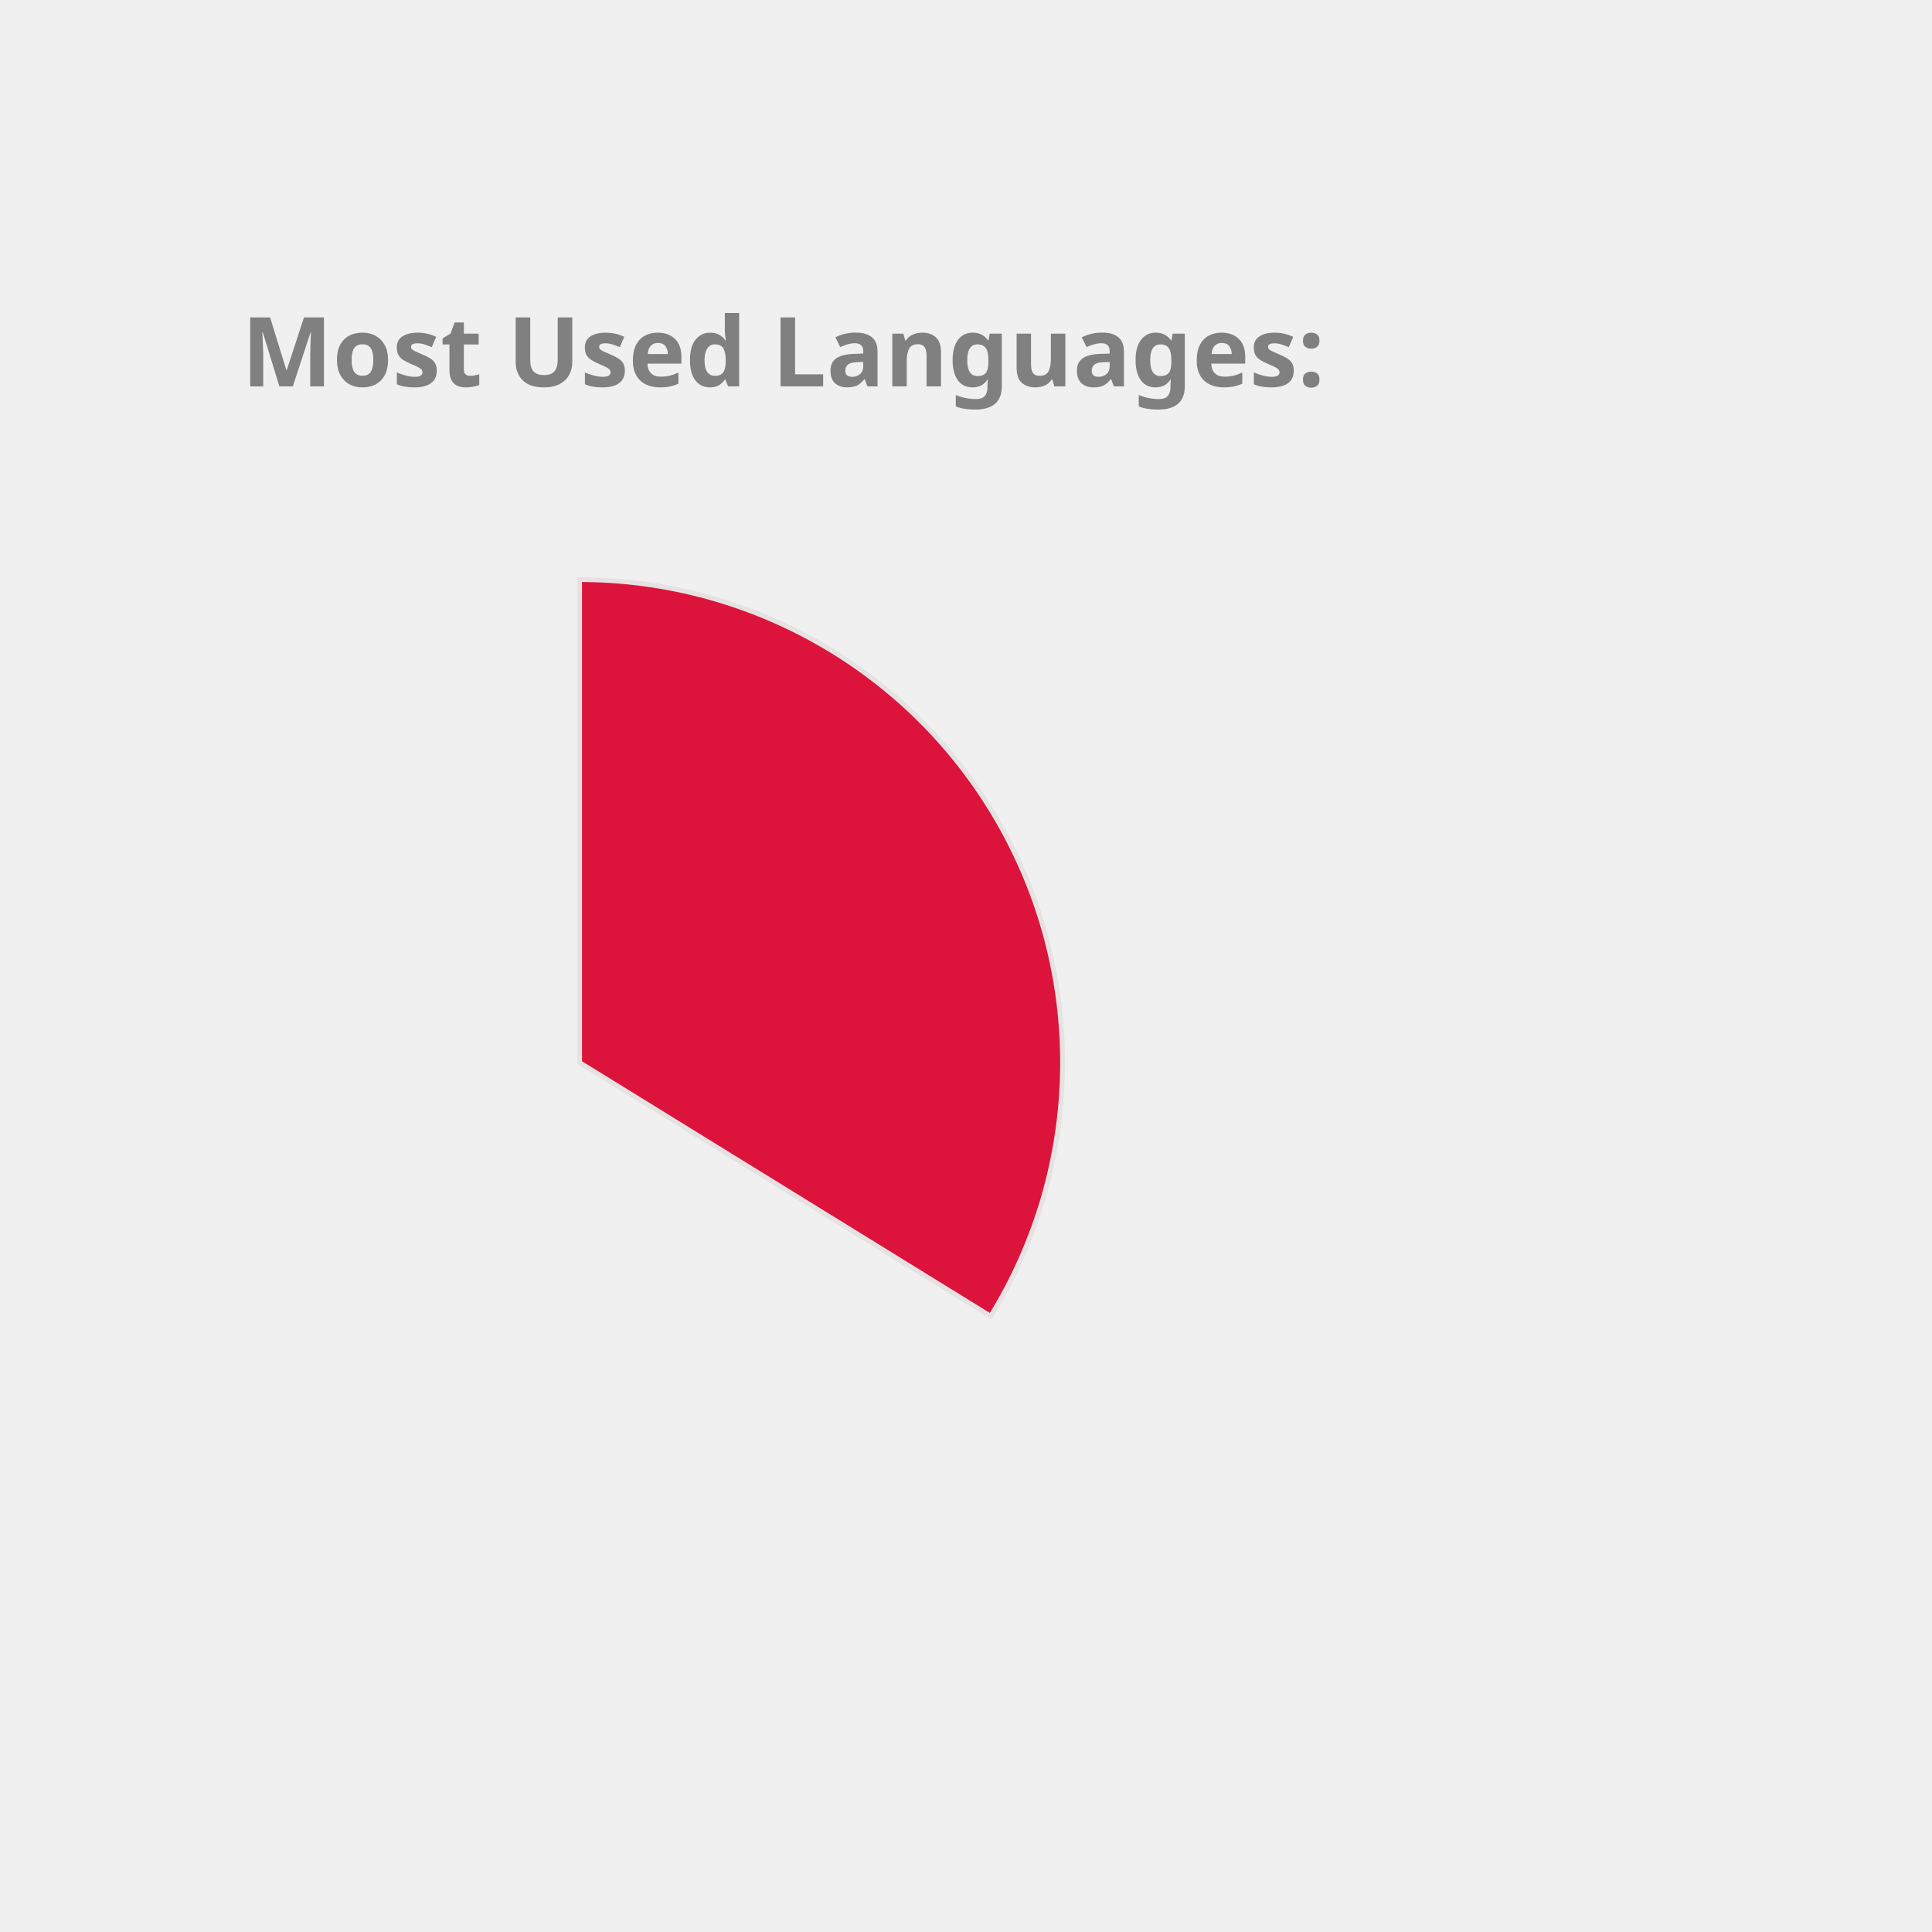
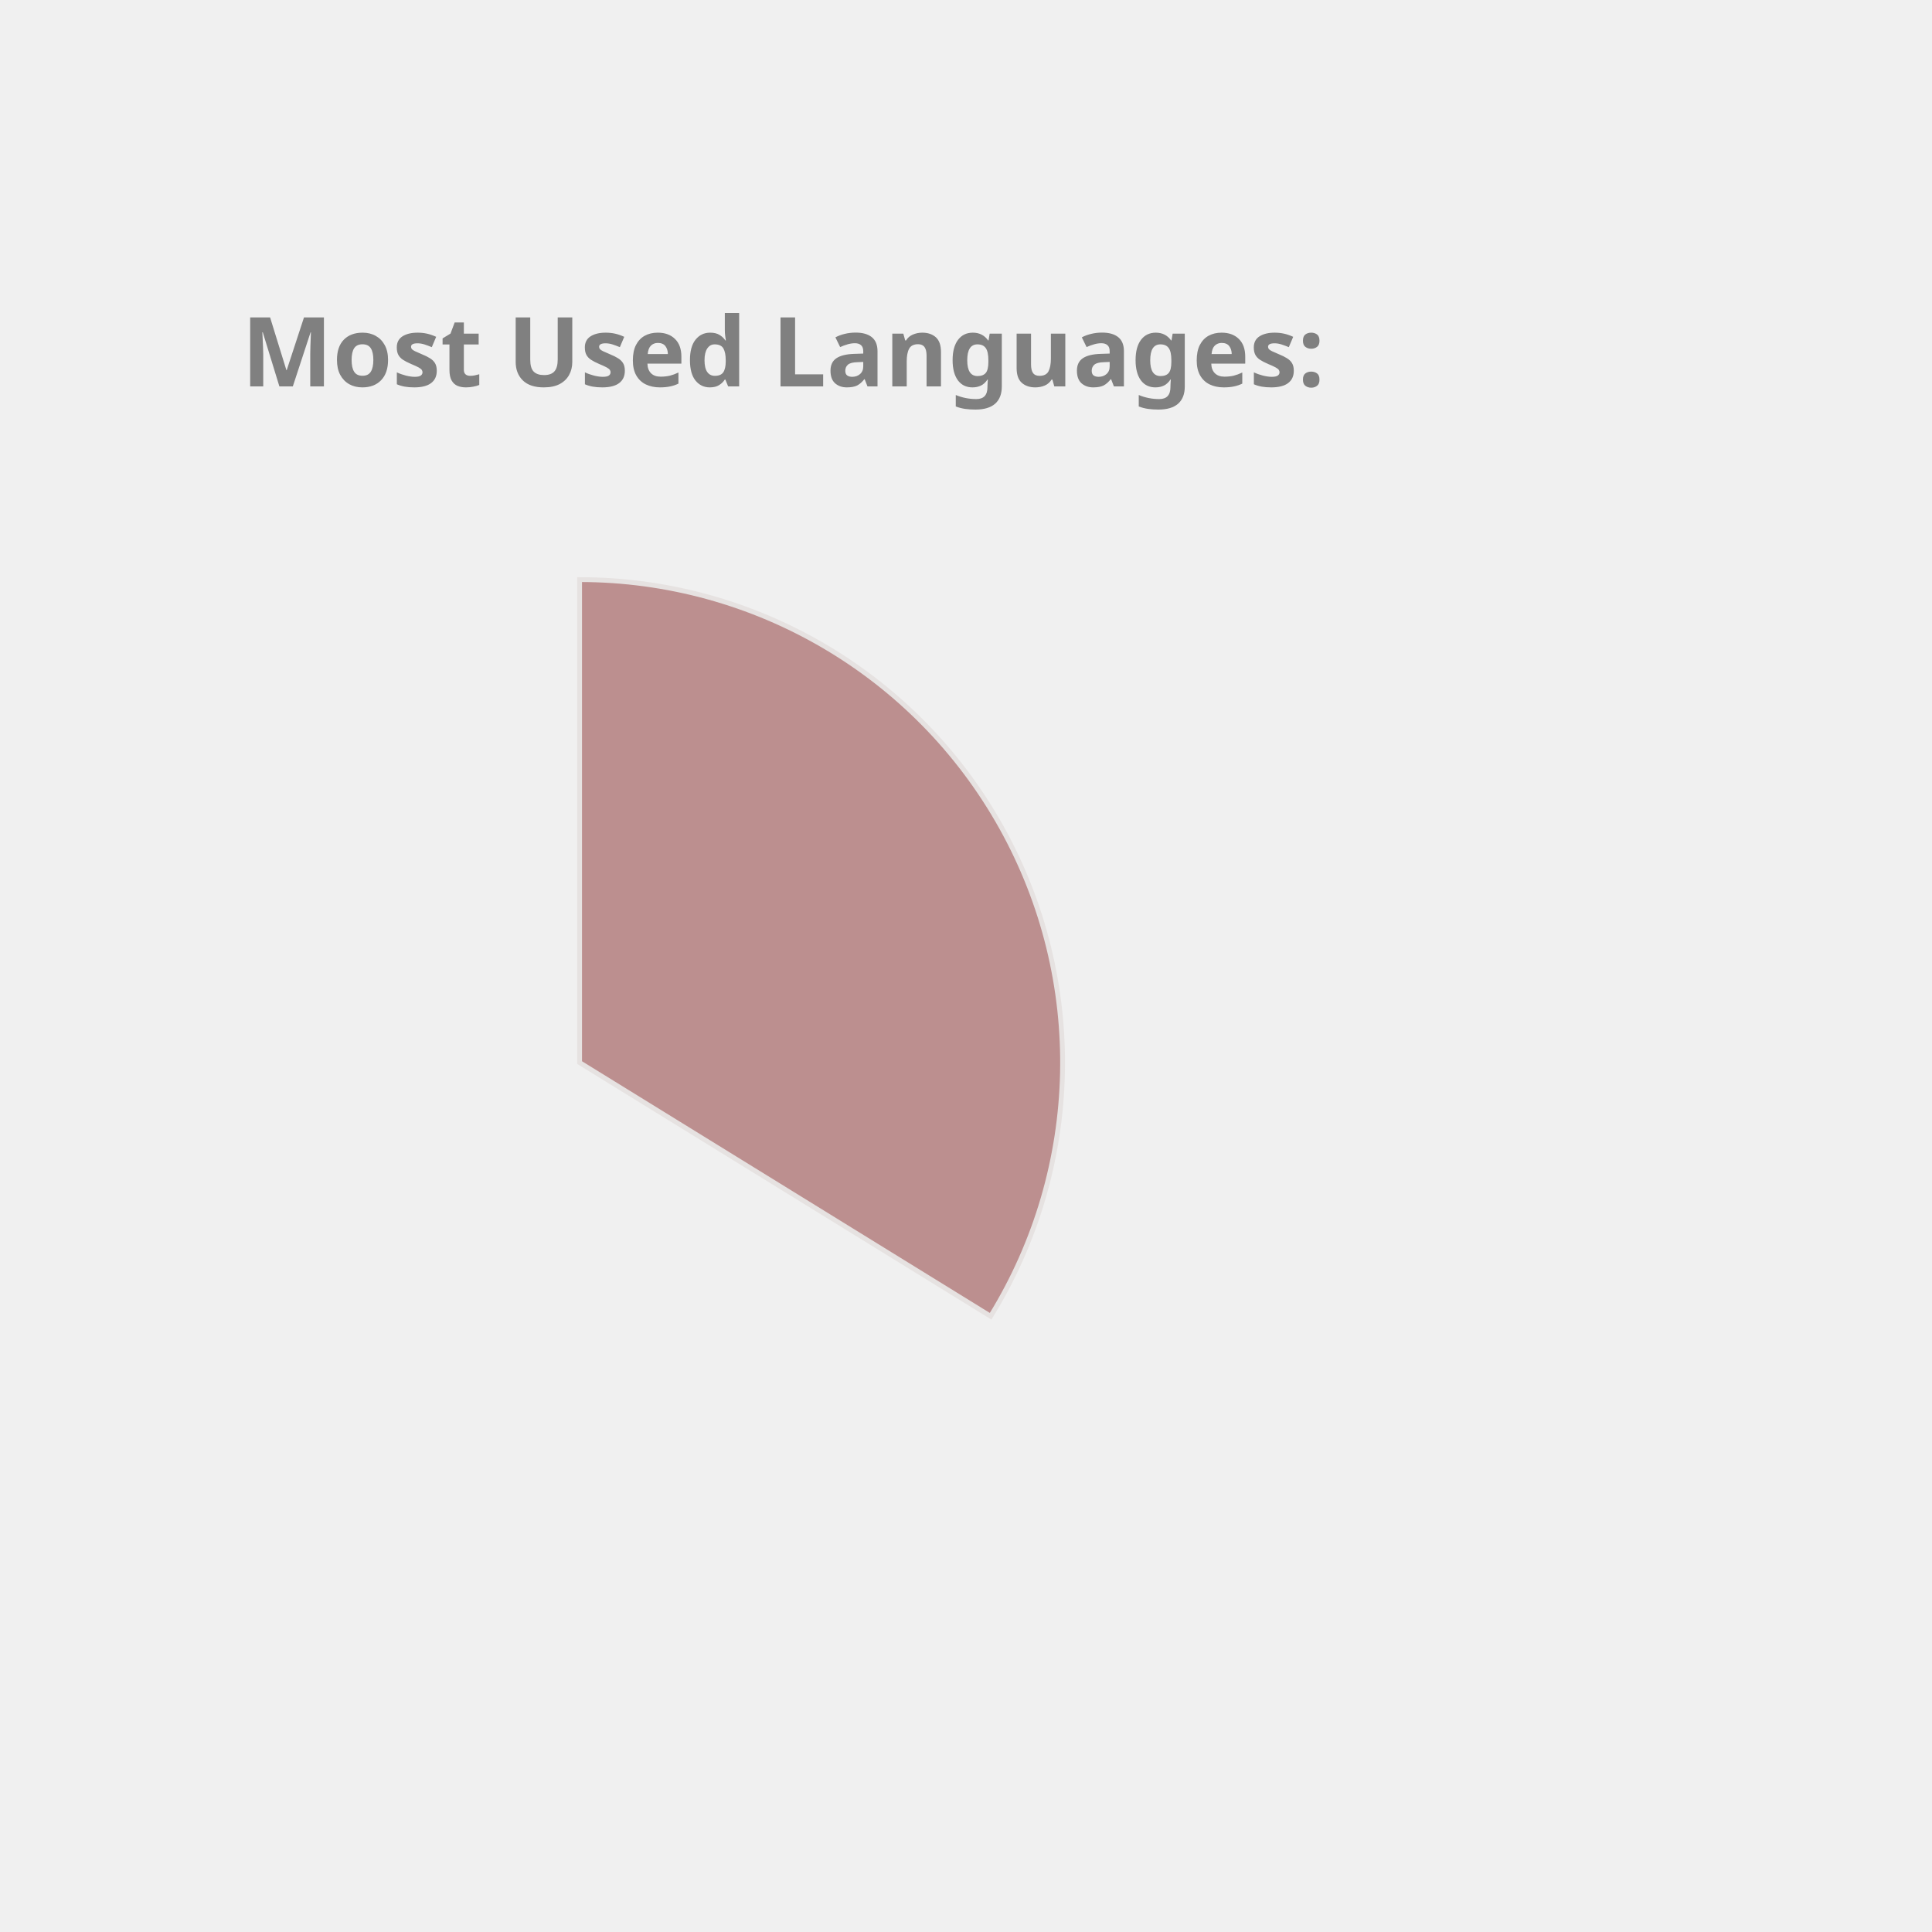
<svg xmlns="http://www.w3.org/2000/svg" height="350px" width="350px" viewBox="0 0 400 400">
  <style> 
        .label {
                font: bold 20px sans-serif;
                color: #404040;
                -webkit-text-stroke: 1px white;
        }

        path {
                stroke: #E6E2E1;
                stroke-width: 1px;
                transform: translate(60px, 100px);
        }

        .path_1 {
                animation: fadeIn 5s linear forwards;
        }

        .path_2 {
                transform: scale(0);
                animation: fadeIn 5s linear forwards 5s;
        }


        
        .path_3 {
                transform: scale(0);
                animation: fadeIn 5s linear forwards 10s;
        }


        .path_4 {
                transform: scale(0);
                animation: fadeIn 5s linear forwards 15s;
        }

        .path_5 {
                transform: scale(0);
                animation: fadeIn 5s linear forwards 20s;
        }

        .path_6 {
                transform: scale(0);
                animation: fadeIn 5s linear forwards 25s;
        }

        .path_7 {
                transform: scale(0);
                animation: fadeIn 5s linear forwards 30s;
        }

        .path_8 {
                transform: scale(0);
                animation: fadeIn 5s linear forwards 35s;
        }

        .path_9 {
                transform: scale(0);
                animation: fadeIn 5s linear forwards 40s;
        }

        .path_10 {
                transform: scale(0);
                animation: fadeIn 5s linear forwards 45s;
        }

        @keyframes fadeIn {
                0% {                        
                        transform: translate(250px, 300px) rotate(0deg) scale(0);
                        
                }
                50% {
                        transform: translate(150px, 220px) rotate(180deg) scale(0.5);
                        
                }
                
                100% {
                        transform: translate(60px, 120px) rotate(360deg) scale(1);
                        
                }
        }
        .txt_1 {
                opacity: 0;
                animation: txtShow 5s linear forwards 0s;
        }

        .txt_2 {
                opacity: 0;
                animation: txtShow 5s linear forwards 5s;
        }

        .txt_3 {
                opacity: 0;
                animation: txtShow 5s linear forwards 10s;
        }

        .txt_4 {
                opacity: 0;
                animation: txtShow 5s linear forwards 15s;
        }

        .txt_5 {
                opacity: 0;
                animation: txtShow 5s linear forwards 20s;
        }

        .txt_6 {
                opacity: 0;
                animation: txtShow 5s linear forwards 25s;
        }

        .txt_7 {
                opacity: 0;
                animation: txtShow 5s linear forwards 30s;
        }

        .txt_8 {
                opacity: 0;
                animation: txtShow 5s linear forwards 35s;
        }

        .txt_9 {
                opacity: 0;
                animation: txtShow 5s linear forwards 40s;
        }

        .txt_10 {
                opacity: 0;
                animation: txtShow 5s linear forwards 45s;
        }

        @keyframes txtShow {
                0% {                        
                        opacity: 0;
                        transform: translate(0px, 0px) scale(0);
                }
                100% {
                        opacity: 1;
                        transform: translate(0px, 0px) scale(1);
                        
                }
        }
</style>
-   <path class="path_1" d="M 60,120 L 60,20 A 100,100 0 0 1 145.099,172.517 Z" fill="Crimson" stroke="#fff" stroke-width="2" />
-   <text class="txt_1" x="260" y="150" fill="Crimson" stroke="Crimson" stroke-width="1">JavaScript</text>
-   <path class="path_2" d="M 60,120 L 145.099,172.517 A 100,100 0 0 1 -10.711,190.711 Z" fill="RosyBrown" stroke="#fff" stroke-width="2" />
-   <text class="txt_2" x="260" y="170" fill="RosyBrown" stroke="RosyBrown" stroke-width="1">C++</text>
-   <path class="path_3" d="M 60,120 L -10.711,190.711 A 100,100 0 0 1 -16.244,55.294 Z" fill="Chocolate" stroke="#fff" stroke-width="2" />
-   <text class="txt_3" x="260" y="190" fill="Chocolate" stroke="Chocolate" stroke-width="1">Java</text>
-   <path class="path_4" d="M 60,120 L -16.244,55.294 A 100,100 0 0 1 53.094,20.239 Z" fill="DodgerBlue" stroke="#fff" stroke-width="2" />
-   <text class="txt_4" x="260" y="210" fill="DodgerBlue" stroke="DodgerBlue" stroke-width="1">HTML</text>
-   <path class="path_5" d="M 60,120 L 53.094,20.239 A 100,100 0 0 1 60,20 Z" fill="Pink" stroke="#fff" stroke-width="2" />
-   <text class="txt_5" x="260" y="230" fill="Pink" stroke="Pink" stroke-width="1">CSS</text>
+   <path class="path_1" d="M 60,120 L 60,20 A 100,100 0 0 1 145.099,172.517 Z" fill="RosyBrown" stroke="#fff" stroke-width="2" />
+   <text class="txt_1" x="260" y="150" fill="RosyBrown" stroke="RosyBrown" stroke-width="1">JavaScript</text>
+   <path class="path_2" d="M 60,120 L 145.099,172.517 A 100,100 0 0 1 -10.711,190.711 Z" fill="Salmon" stroke="#fff" stroke-width="2" />
+   <text class="txt_2" x="260" y="170" fill="Salmon" stroke="Salmon" stroke-width="1">C++</text>
+   <path class="path_3" d="M 60,120 L -10.711,190.711 A 100,100 0 0 1 -16.244,55.294 Z" fill="Gold" stroke="#fff" stroke-width="2" />
+   <text class="txt_3" x="260" y="190" fill="Gold" stroke="Gold" stroke-width="1">Java</text>
+   <path class="path_4" d="M 60,120 L -16.244,55.294 A 100,100 0 0 1 53.094,20.239 Z" fill="IndianRed" stroke="#fff" stroke-width="2" />
+   <text class="txt_4" x="260" y="210" fill="IndianRed" stroke="IndianRed" stroke-width="1">HTML</text>
+   <path class="path_5" d="M 60,120 L 53.094,20.239 A 100,100 0 0 1 60,20 Z" fill="Tomato" stroke="#fff" stroke-width="2" />
+   <text class="txt_5" x="260" y="230" fill="Tomato" stroke="Tomato" stroke-width="1">CSS</text>
  <g class="label">
    <text x="50" y="80" fill="grey">Most Used Languages:</text>
  </g>
</svg>
